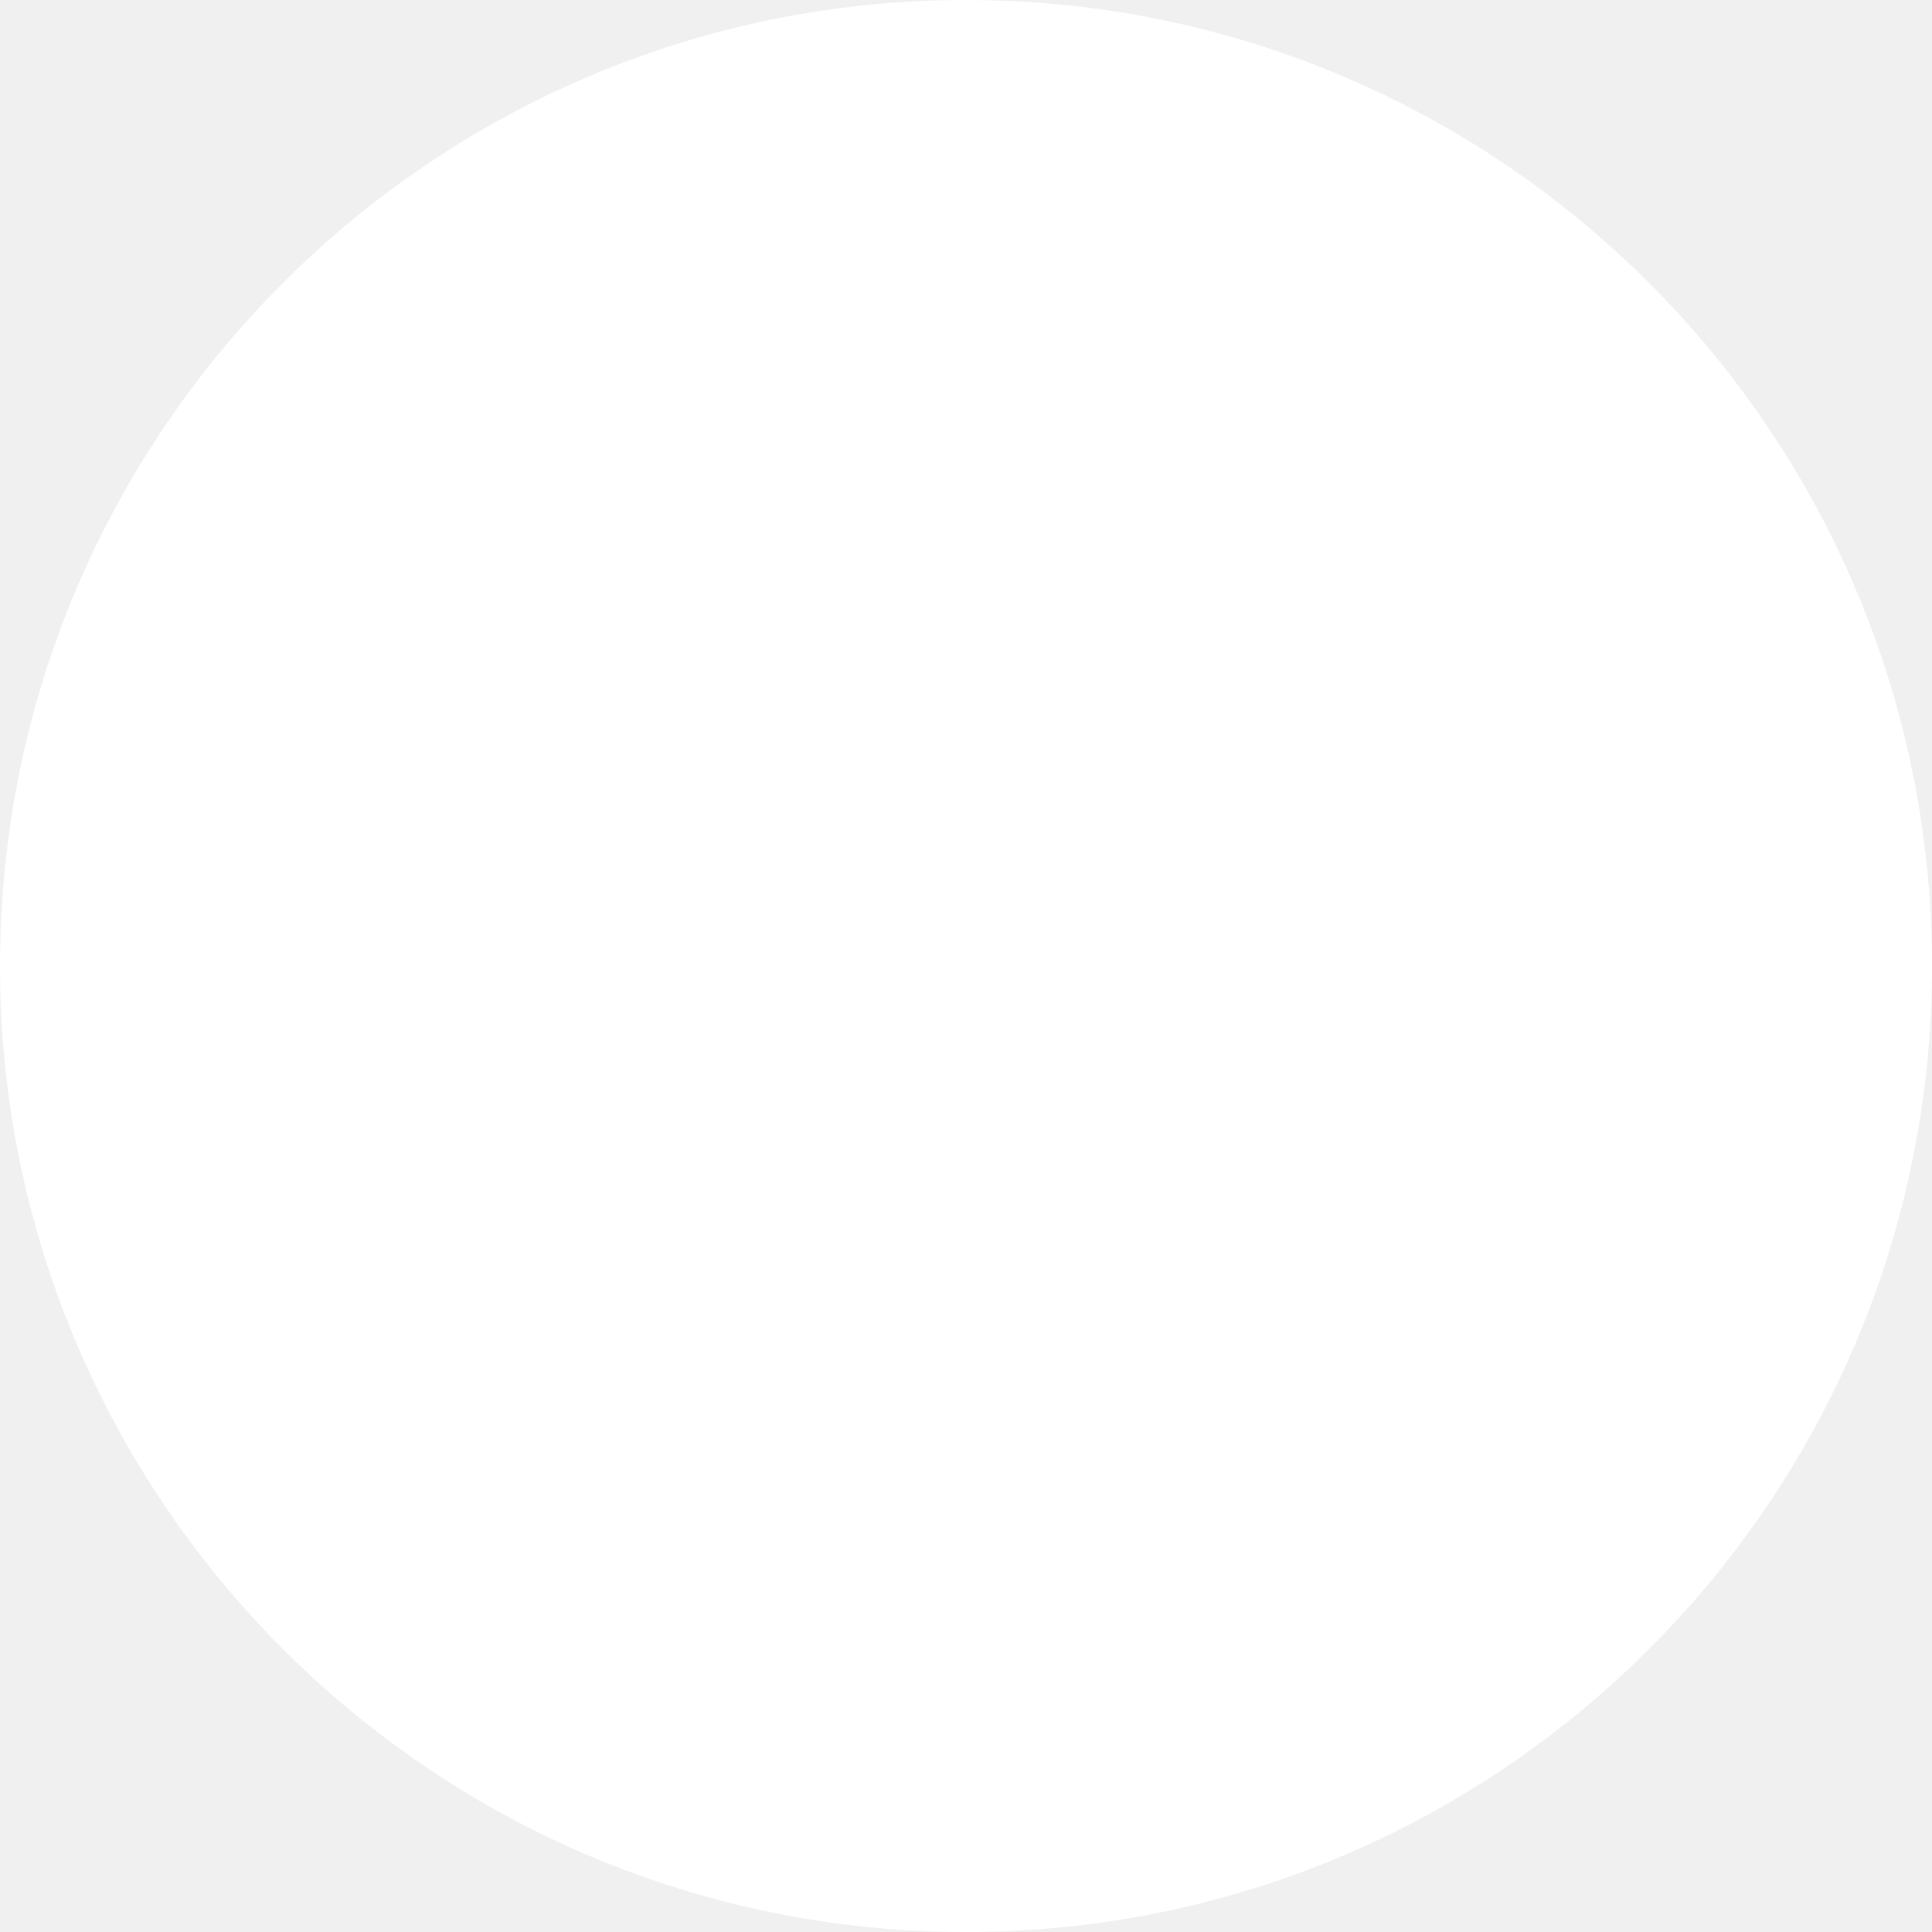
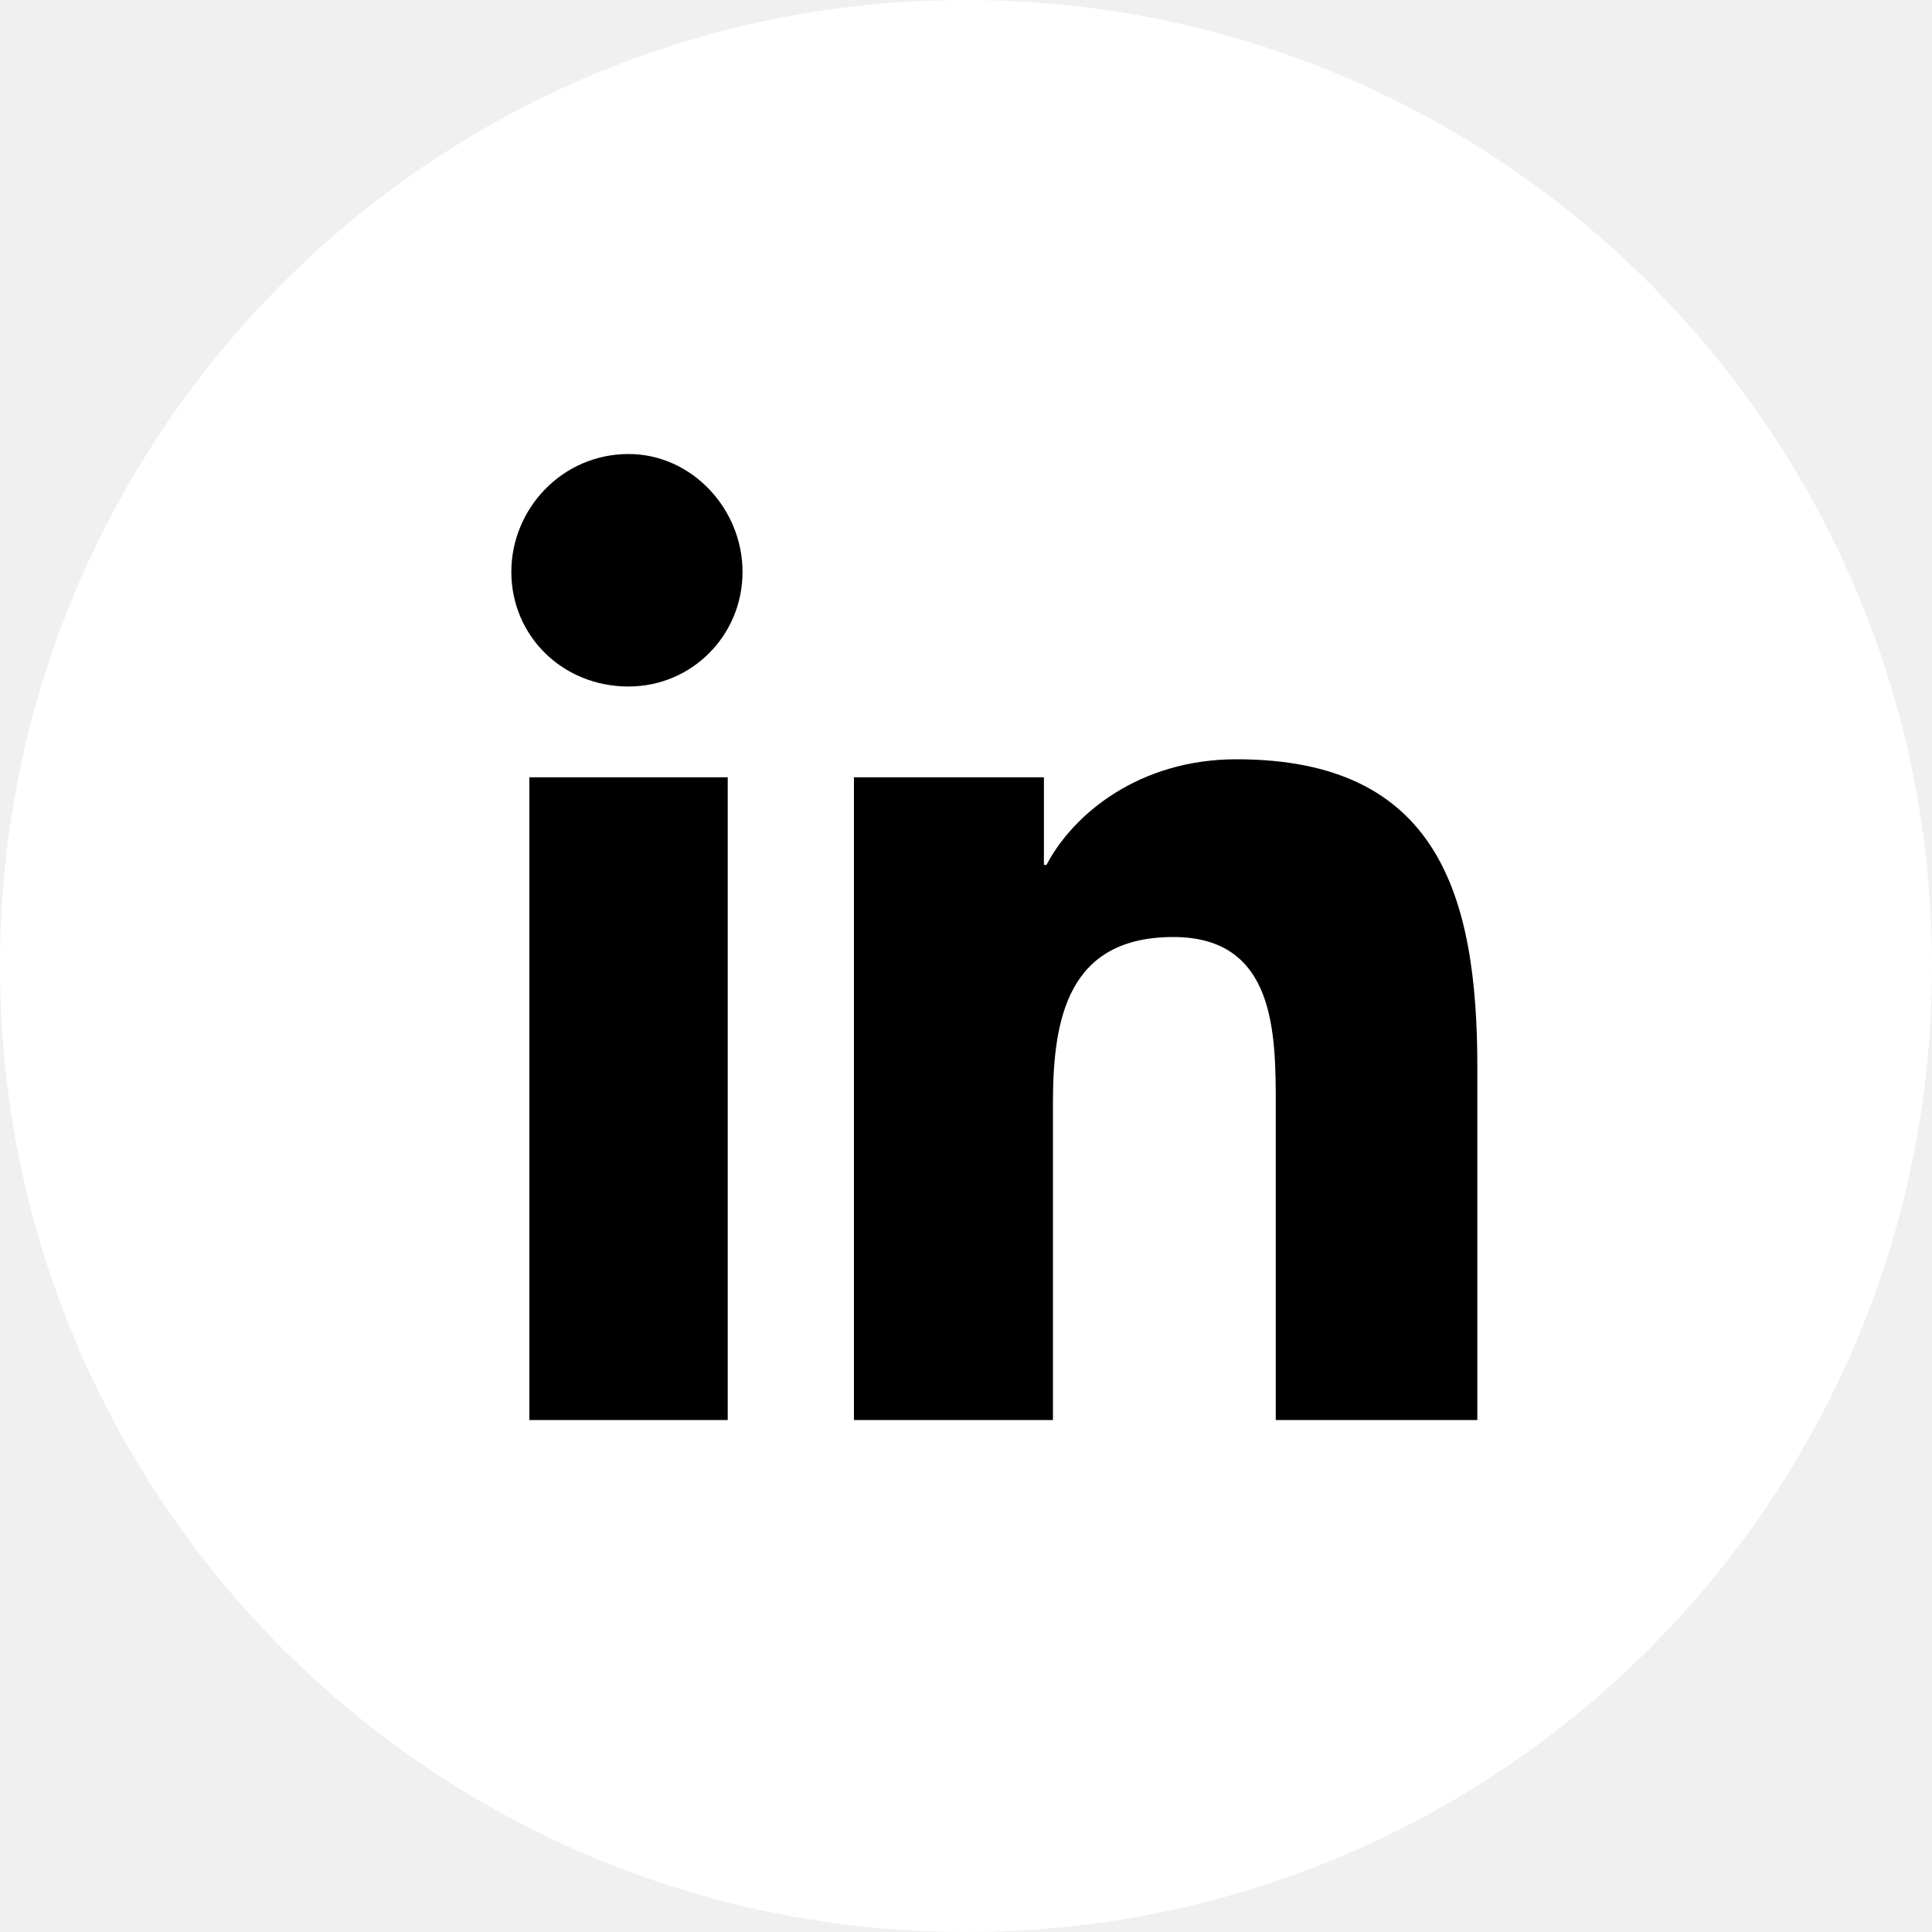
<svg xmlns="http://www.w3.org/2000/svg" width="30" height="30" viewBox="0 0 30 30" fill="none">
-   <circle cx="15" cy="15" r="15" fill="white" />
+   <defs />
+   <circle id="Ellipse 3" cx="15" cy="15" r="15" fill="#FFFFFF" fill-opacity="1" />
+   <path id="linkedin" d="M9.76 10.66C8.73 10.66 7.94 9.87 7.94 8.88C7.94 7.9 8.73 7.05 9.76 7.05C10.74 7.05 11.53 7.9 11.53 8.88C11.53 9.87 10.74 10.66 9.76 10.66ZM19.81 22.05L22.94 22.05L22.94 16.57C22.94 13.9 22.33 11.79 19.2 11.79C17.7 11.79 16.67 12.63 16.25 13.43L16.21 13.43L16.21 12.07L13.26 12.07L13.26 22.05L16.35 22.05L16.35 17.13C16.35 15.82 16.58 14.55 18.22 14.55C19.81 14.55 19.81 16.05 19.81 17.18L19.81 22.05ZM11.3 22.05L8.22 22.05L8.22 12.07L11.3 12.07L11.3 22.05Z" fill="#000000" fill-opacity="1" fill-rule="evenodd" />
</svg>
